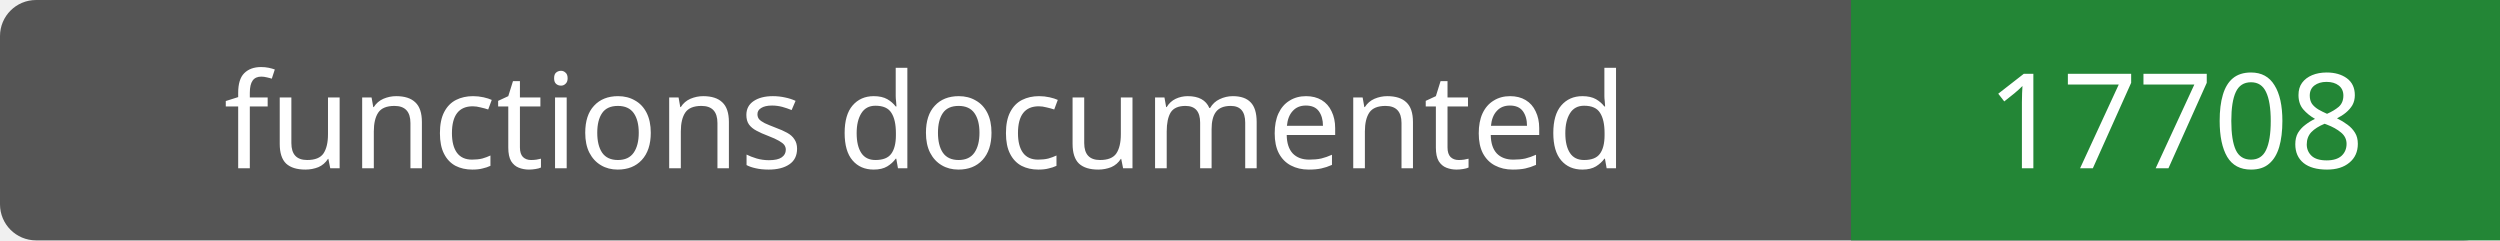
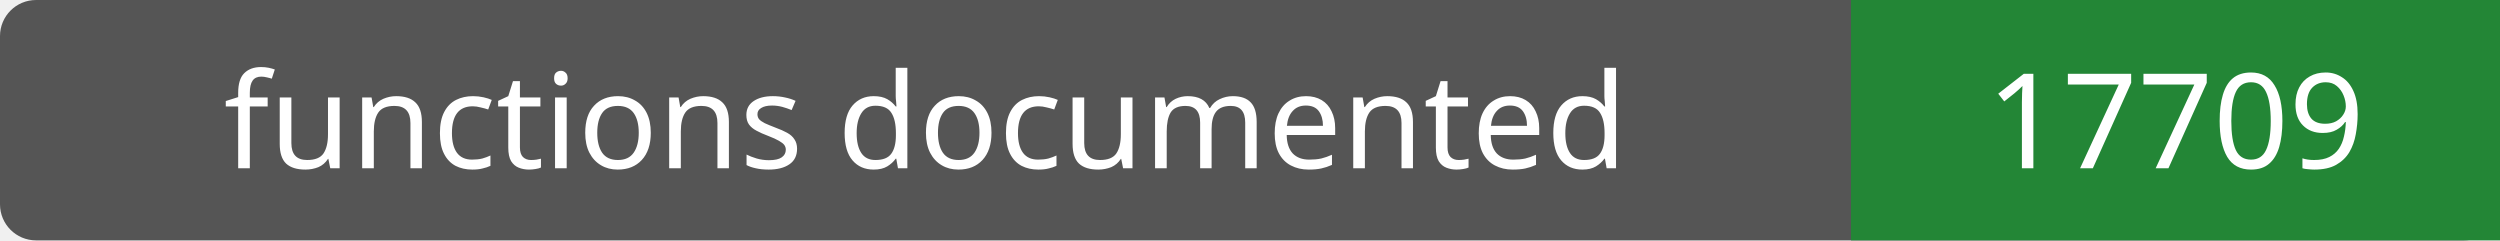
- <svg xmlns="http://www.w3.org/2000/svg" width="208" height="20" role="img" aria-label="functions documented: 17708">
+ <svg xmlns="http://www.w3.org/2000/svg" width="208" height="20" role="img" aria-label="functions documented: 17709">
  <rect width="208" height="20" rx="3" fill="#555" />
  <path fill="#238636" d="M154 0h54v20H154z" />
  <g fill="#fff" text-anchor="middle" font-family="Verdana,sans-serif" font-size="11">
    <text x="77.0" y="14">functions documented</text>
-     <text x="181.0" y="14">17708</text>
+     <text x="181.0" y="14">17709</text>
  </g>
</svg>
